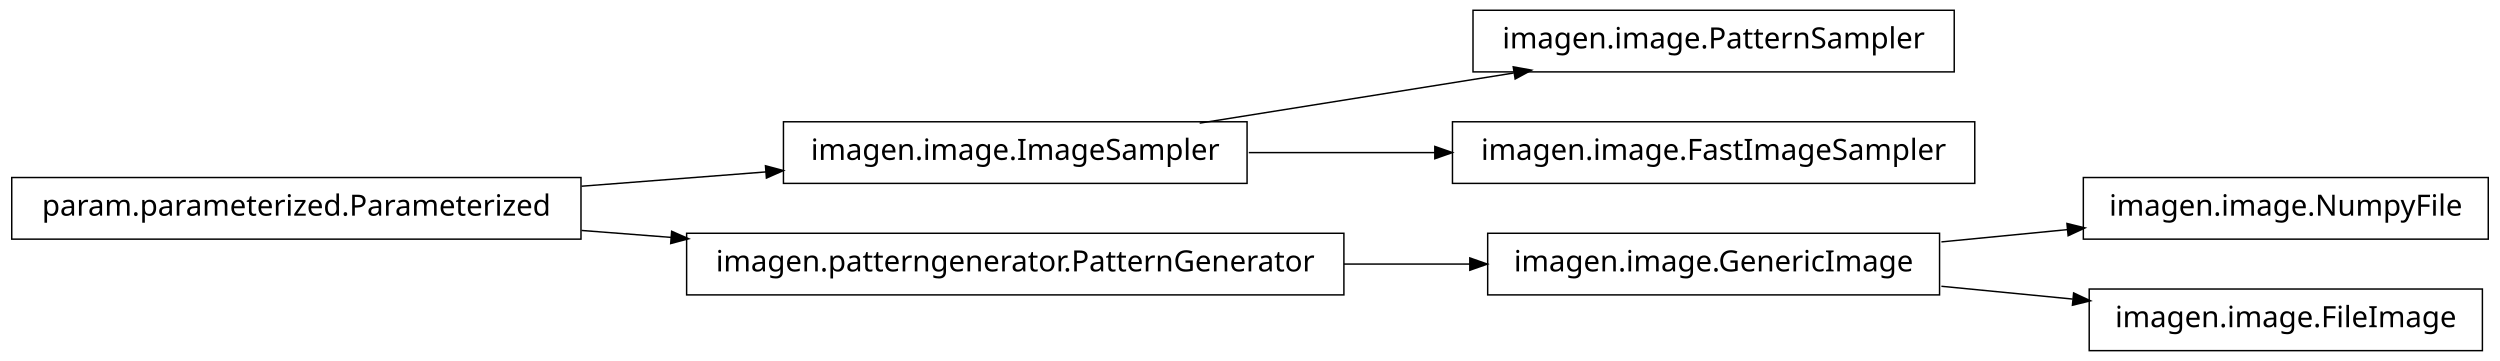
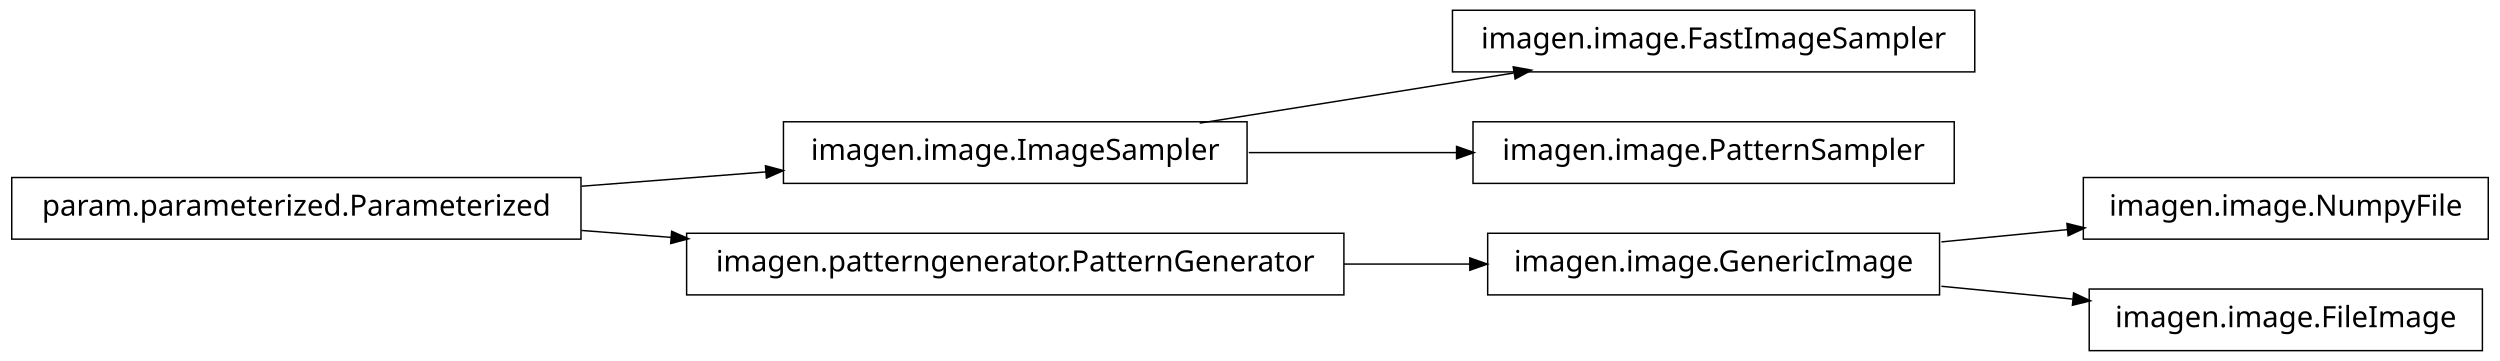
<svg xmlns="http://www.w3.org/2000/svg" width="852pt" height="123pt" viewBox="0.00 0.00 852.00 123.00">
  <g id="graph1" class="graph" transform="scale(1 1) rotate(0) translate(4 119)">
    <polygon fill="white" stroke="white" points="-4,5 -4,-119 849,-119 849,5 -4,5" />
    <g id="node1" class="node">
-       <polygon fill="none" stroke="black" stroke-width="0.5" points="194,-58.5 5.68434e-14,-58.5 0,-37.5 194,-37.5 194,-58.5" />
-       <text text-anchor="middle" x="97" y="-45.5" font-family="Vera" font-size="10.00">param.parameterized.Parameterized</text>
-     </g>
-     <g id="node5" class="node">
-       <polygon fill="none" stroke="black" stroke-width="0.5" points="421,-77.5 263,-77.5 263,-56.5 421,-56.5 421,-77.5" />
-       <text text-anchor="middle" x="342" y="-64.5" font-family="Vera" font-size="10.00">imagen.image.ImageSampler</text>
-     </g>
-     <g id="edge4" class="edge">
-       <path fill="none" stroke="black" stroke-width="0.5" d="M194.182,-55.537C214.997,-57.151 236.831,-58.844 257.136,-60.419" />
-       <polygon fill="black" stroke="black" points="257.144,-62.175 262.264,-60.816 257.415,-58.685 257.144,-62.175" />
-     </g>
-     <g id="node7" class="node">
-       <polygon fill="none" stroke="black" stroke-width="0.5" points="454,-39.5 230,-39.5 230,-18.5 454,-18.5 454,-39.5" />
-       <text text-anchor="middle" x="342" y="-26.5" font-family="Vera" font-size="10.00">imagen.patterngenerator.PatternGenerator</text>
-     </g>
-     <g id="edge12" class="edge">
-       <path fill="none" stroke="black" stroke-width="0.5" d="M194.182,-40.463C204.286,-39.68 214.629,-38.878 224.922,-38.08" />
-       <polygon fill="black" stroke="black" points="225.12,-39.819 229.969,-37.688 224.849,-36.33 225.12,-39.819" />
-     </g>
-     <g id="node2" class="node">
      <polygon fill="none" stroke="black" stroke-width="0.5" points="844,-58.5 706,-58.5 706,-37.5 844,-37.5 844,-58.5" />
      <text text-anchor="middle" x="775" y="-45.5" font-family="Vera" font-size="10.00">imagen.image.NumpyFile</text>
    </g>
-     <g id="node3" class="node">
+     <g id="node2" class="node">
      <polygon fill="none" stroke="black" stroke-width="0.5" points="657,-39.5 503,-39.5 503,-18.5 657,-18.5 657,-39.5" />
      <text text-anchor="middle" x="580" y="-26.5" font-family="Vera" font-size="10.00">imagen.image.GenericImage</text>
    </g>
    <g id="edge2" class="edge">
      <path fill="none" stroke="black" stroke-width="0.5" d="M657.629,-36.564C671.818,-37.946 686.594,-39.386 700.683,-40.759" />
      <polygon fill="black" stroke="black" points="700.695,-42.518 705.841,-41.261 701.034,-39.035 700.695,-42.518" />
    </g>
    <g id="node14" class="node">
      <polygon fill="none" stroke="black" stroke-width="0.5" points="842,-20.5 708,-20.5 708,0.5 842,0.5 842,-20.5" />
      <text text-anchor="middle" x="775" y="-7.5" font-family="Vera" font-size="10.00">imagen.image.FileImage</text>
    </g>
    <g id="edge14" class="edge">
      <path fill="none" stroke="black" stroke-width="0.5" d="M657.629,-21.436C672.386,-19.998 687.777,-18.499 702.371,-17.077" />
      <polygon fill="black" stroke="black" points="702.902,-18.783 707.709,-16.557 702.562,-15.3 702.902,-18.783" />
    </g>
+     <g id="node4" class="node">
+       <polygon fill="none" stroke="black" stroke-width="0.5" points="421,-77.5 263,-77.5 263,-56.5 421,-56.5 421,-77.5" />
+       <text text-anchor="middle" x="342" y="-64.5" font-family="Vera" font-size="10.00">imagen.image.ImageSampler</text>
+     </g>
    <g id="node9" class="node">
-       <polygon fill="none" stroke="black" stroke-width="0.5" points="662,-115.5 498,-115.5 498,-94.5 662,-94.5 662,-115.5" />
-       <text text-anchor="middle" x="580" y="-102.5" font-family="Vera" font-size="10.00">imagen.image.PatternSampler</text>
+       <polygon fill="none" stroke="black" stroke-width="0.5" points="669,-115.5 491,-115.5 491,-94.5 669,-94.5 669,-115.5" />
+       <text text-anchor="middle" x="580" y="-102.5" font-family="Vera" font-size="10.00">imagen.image.FastImageSampler</text>
    </g>
    <g id="edge8" class="edge">
      <path fill="none" stroke="black" stroke-width="0.5" d="M404.843,-77.034C437.786,-82.294 478.179,-88.743 511.87,-94.122" />
      <polygon fill="black" stroke="black" points="512.004,-95.916 517.218,-94.976 512.556,-92.459 512.004,-95.916" />
    </g>
-     <g id="node11" class="node">
-       <polygon fill="none" stroke="black" stroke-width="0.5" points="669,-77.5 491,-77.5 491,-56.5 669,-56.5 669,-77.5" />
-       <text text-anchor="middle" x="580" y="-64.5" font-family="Vera" font-size="10.00">imagen.image.FastImageSampler</text>
+     <g id="node12" class="node">
+       <polygon fill="none" stroke="black" stroke-width="0.5" points="662,-77.5 498,-77.5 498,-56.5 662,-56.5 662,-77.5" />
+       <text text-anchor="middle" x="580" y="-64.5" font-family="Vera" font-size="10.00">imagen.image.PatternSampler</text>
+     </g>
+     <g id="edge12" class="edge">
+       <path fill="none" stroke="black" stroke-width="0.5" d="M421.581,-67C444.321,-67 469.225,-67 492.415,-67" />
+       <polygon fill="black" stroke="black" points="492.645,-68.75 497.645,-67 492.645,-65.25 492.645,-68.75" />
+     </g>
+     <g id="node5" class="node">
+       <polygon fill="none" stroke="black" stroke-width="0.5" points="194,-58.5 5.68434e-14,-58.5 0,-37.5 194,-37.5 194,-58.5" />
+       <text text-anchor="middle" x="97" y="-45.5" font-family="Vera" font-size="10.00">param.parameterized.Parameterized</text>
+     </g>
+     <g id="edge4" class="edge">
+       <path fill="none" stroke="black" stroke-width="0.5" d="M194.182,-55.537C214.997,-57.151 236.831,-58.844 257.136,-60.419" />
+       <polygon fill="black" stroke="black" points="257.144,-62.175 262.264,-60.816 257.415,-58.685 257.144,-62.175" />
+     </g>
+     <g id="node7" class="node">
+       <polygon fill="none" stroke="black" stroke-width="0.5" points="454,-39.5 230,-39.5 230,-18.5 454,-18.5 454,-39.5" />
+       <text text-anchor="middle" x="342" y="-26.5" font-family="Vera" font-size="10.00">imagen.patterngenerator.PatternGenerator</text>
+     </g>
+     <g id="edge6" class="edge">
+       <path fill="none" stroke="black" stroke-width="0.5" d="M194.182,-40.463C204.286,-39.68 214.629,-38.878 224.922,-38.08" />
+       <polygon fill="black" stroke="black" points="225.12,-39.819 229.969,-37.688 224.849,-36.33 225.12,-39.819" />
    </g>
    <g id="edge10" class="edge">
-       <path fill="none" stroke="black" stroke-width="0.5" d="M421.581,-67C441.973,-67 464.106,-67 485.183,-67" />
-       <polygon fill="black" stroke="black" points="485.23,-68.75 490.23,-67 485.23,-65.25 485.23,-68.75" />
-     </g>
-     <g id="edge6" class="edge">
      <path fill="none" stroke="black" stroke-width="0.5" d="M454.031,-29C468.527,-29 483.162,-29 497.07,-29" />
      <polygon fill="black" stroke="black" points="497.16,-30.75 502.16,-29 497.16,-27.25 497.16,-30.75" />
    </g>
  </g>
</svg>
